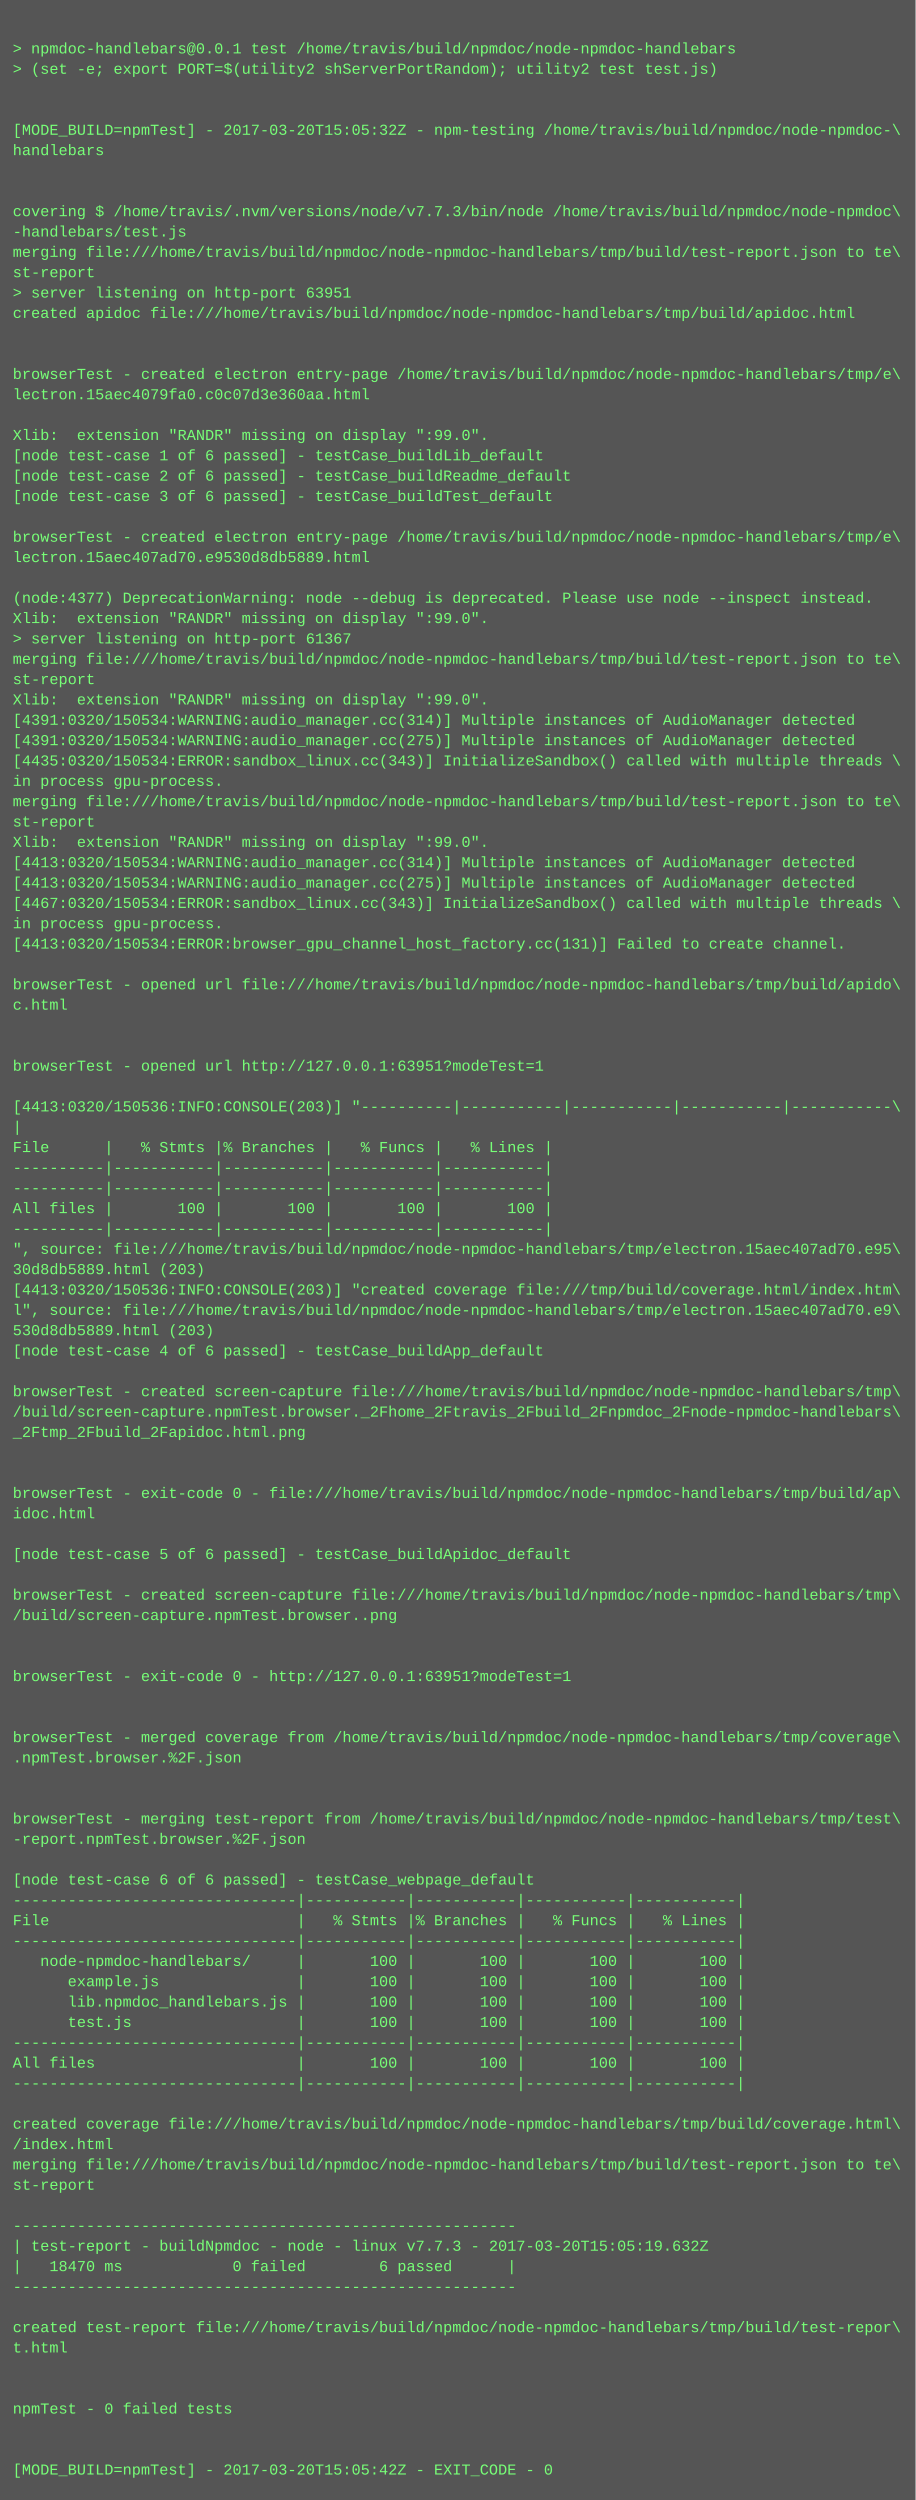
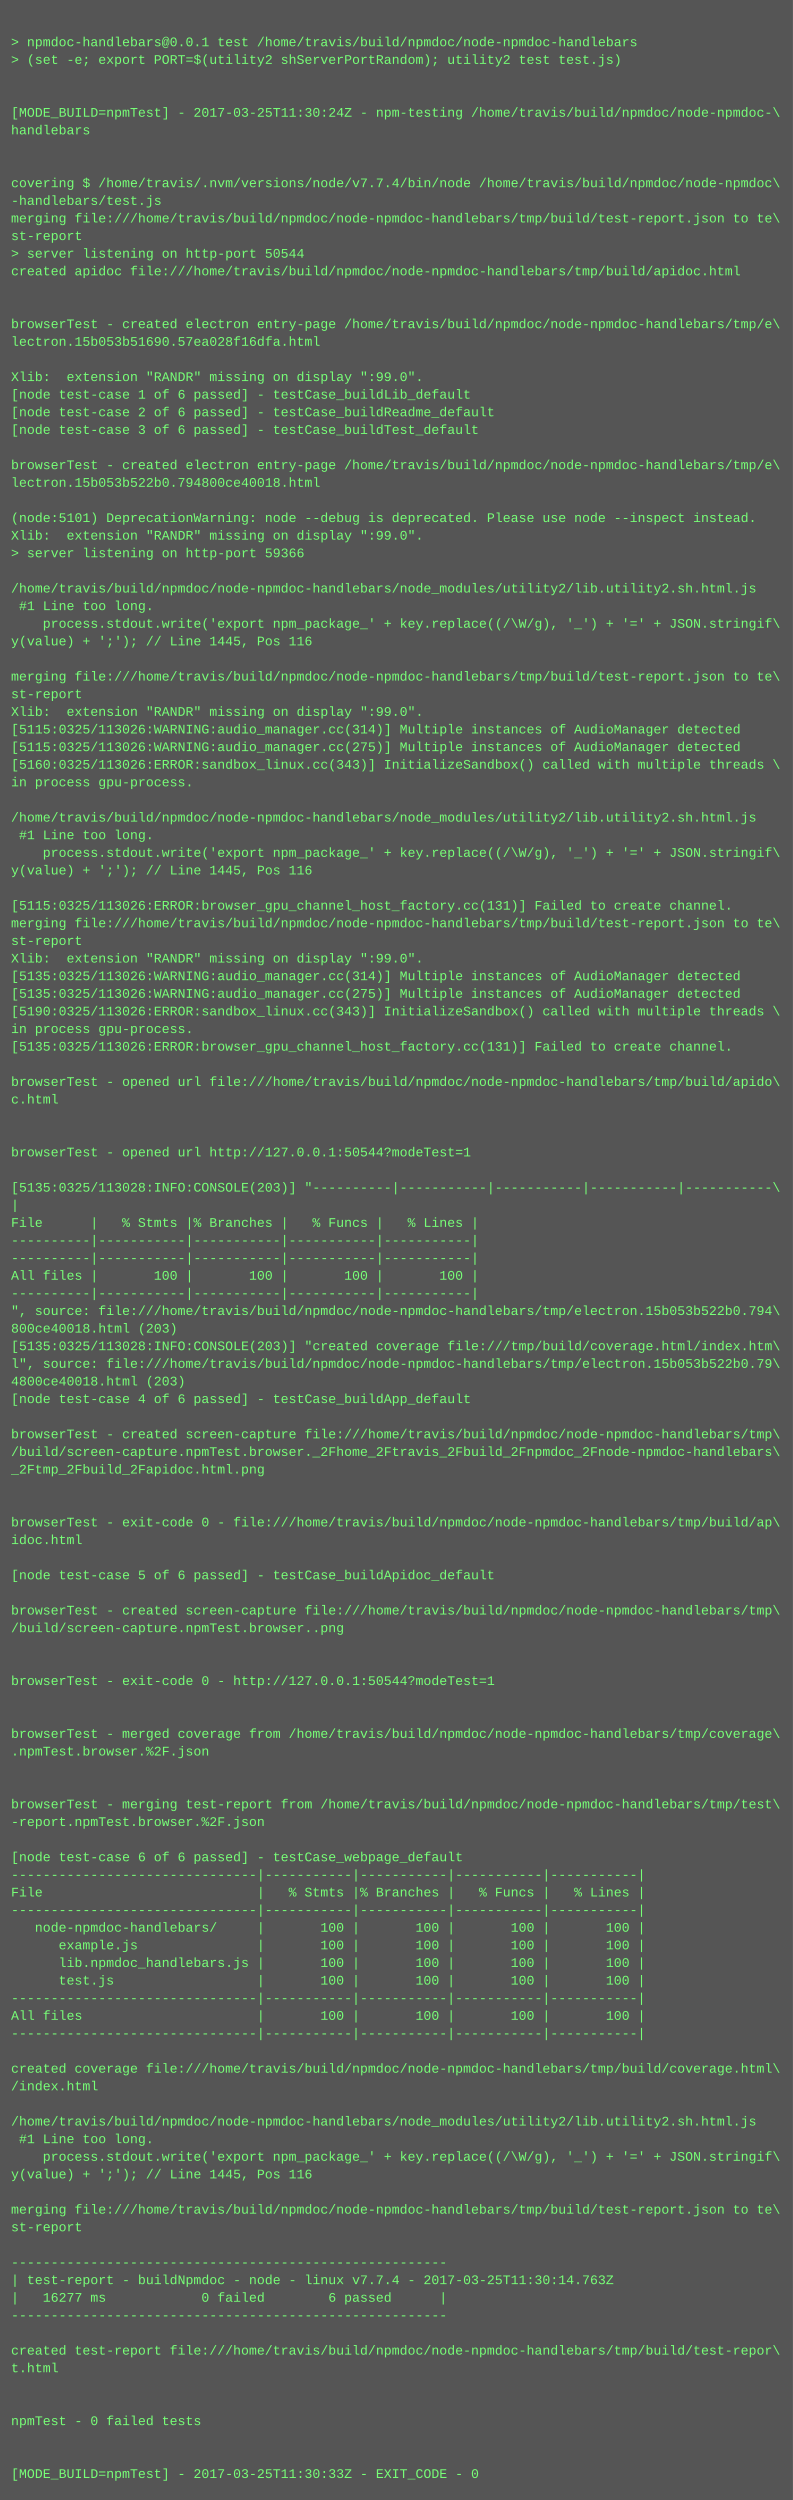
- <svg xmlns="http://www.w3.org/2000/svg" height="1966" width="720">
-   <rect height="1966" fill="#555" width="720" />
+ <svg xmlns="http://www.w3.org/2000/svg" height="2270" width="720">
+   <rect height="2270" fill="#555" width="720" />
  <text fill="#7f7" font-family="Courier New" font-size="12" xml:space="preserve">
    <tspan x="10" y="26" />
    <tspan x="10" y="42">&gt; npmdoc-handlebars@0.0.1 test /home/travis/build/npmdoc/node-npmdoc-handlebars</tspan>
    <tspan x="10" y="58">&gt; (set -e; export PORT=$(utility2 shServerPortRandom); utility2 test test.js)</tspan>
    <tspan x="10" y="74" />
    <tspan x="10" y="90" />
-     <tspan x="10" y="106">[MODE_BUILD=npmTest] - 2017-03-20T15:05:32Z - npm-testing /home/travis/build/npmdoc/node-npmdoc-\</tspan>
+     <tspan x="10" y="106">[MODE_BUILD=npmTest] - 2017-03-25T11:30:24Z - npm-testing /home/travis/build/npmdoc/node-npmdoc-\</tspan>
    <tspan x="10" y="122">handlebars</tspan>
    <tspan x="10" y="138" />
    <tspan x="10" y="154" />
-     <tspan x="10" y="170">covering $ /home/travis/.nvm/versions/node/v7.7.3/bin/node /home/travis/build/npmdoc/node-npmdoc\</tspan>
+     <tspan x="10" y="170">covering $ /home/travis/.nvm/versions/node/v7.7.4/bin/node /home/travis/build/npmdoc/node-npmdoc\</tspan>
    <tspan x="10" y="186">-handlebars/test.js</tspan>
    <tspan x="10" y="202">merging file:///home/travis/build/npmdoc/node-npmdoc-handlebars/tmp/build/test-report.json to te\</tspan>
    <tspan x="10" y="218">st-report</tspan>
-     <tspan x="10" y="234">&gt; server listening on http-port 63951</tspan>
+     <tspan x="10" y="234">&gt; server listening on http-port 50544</tspan>
    <tspan x="10" y="250">created apidoc file:///home/travis/build/npmdoc/node-npmdoc-handlebars/tmp/build/apidoc.html</tspan>
    <tspan x="10" y="266" />
    <tspan x="10" y="282" />
    <tspan x="10" y="298">browserTest - created electron entry-page /home/travis/build/npmdoc/node-npmdoc-handlebars/tmp/e\</tspan>
-     <tspan x="10" y="314">lectron.15aec4079fa0.c0c07d3e360aa.html</tspan>
+     <tspan x="10" y="314">lectron.15b053b51690.57ea028f16dfa.html</tspan>
    <tspan x="10" y="330" />
    <tspan x="10" y="346">Xlib:  extension "RANDR" missing on display ":99.0".</tspan>
    <tspan x="10" y="362">[node test-case 1 of 6 passed] - testCase_buildLib_default</tspan>
    <tspan x="10" y="378">[node test-case 2 of 6 passed] - testCase_buildReadme_default</tspan>
    <tspan x="10" y="394">[node test-case 3 of 6 passed] - testCase_buildTest_default</tspan>
    <tspan x="10" y="410" />
    <tspan x="10" y="426">browserTest - created electron entry-page /home/travis/build/npmdoc/node-npmdoc-handlebars/tmp/e\</tspan>
-     <tspan x="10" y="442">lectron.15aec407ad70.e9530d8db5889.html</tspan>
+     <tspan x="10" y="442">lectron.15b053b522b0.794800ce40018.html</tspan>
    <tspan x="10" y="458" />
-     <tspan x="10" y="474">(node:4377) DeprecationWarning: node --debug is deprecated. Please use node --inspect instead.</tspan>
+     <tspan x="10" y="474">(node:5101) DeprecationWarning: node --debug is deprecated. Please use node --inspect instead.</tspan>
    <tspan x="10" y="490">Xlib:  extension "RANDR" missing on display ":99.0".</tspan>
-     <tspan x="10" y="506">&gt; server listening on http-port 61367</tspan>
-     <tspan x="10" y="522">merging file:///home/travis/build/npmdoc/node-npmdoc-handlebars/tmp/build/test-report.json to te\</tspan>
-     <tspan x="10" y="538">st-report</tspan>
-     <tspan x="10" y="554">Xlib:  extension "RANDR" missing on display ":99.0".</tspan>
-     <tspan x="10" y="570">[4391:0320/150534:WARNING:audio_manager.cc(314)] Multiple instances of AudioManager detected</tspan>
-     <tspan x="10" y="586">[4391:0320/150534:WARNING:audio_manager.cc(275)] Multiple instances of AudioManager detected</tspan>
-     <tspan x="10" y="602">[4435:0320/150534:ERROR:sandbox_linux.cc(343)] InitializeSandbox() called with multiple threads \</tspan>
-     <tspan x="10" y="618">in process gpu-process. </tspan>
-     <tspan x="10" y="634">merging file:///home/travis/build/npmdoc/node-npmdoc-handlebars/tmp/build/test-report.json to te\</tspan>
-     <tspan x="10" y="650">st-report</tspan>
-     <tspan x="10" y="666">Xlib:  extension "RANDR" missing on display ":99.0".</tspan>
-     <tspan x="10" y="682">[4413:0320/150534:WARNING:audio_manager.cc(314)] Multiple instances of AudioManager detected</tspan>
-     <tspan x="10" y="698">[4413:0320/150534:WARNING:audio_manager.cc(275)] Multiple instances of AudioManager detected</tspan>
-     <tspan x="10" y="714">[4467:0320/150534:ERROR:sandbox_linux.cc(343)] InitializeSandbox() called with multiple threads \</tspan>
-     <tspan x="10" y="730">in process gpu-process. </tspan>
-     <tspan x="10" y="746">[4413:0320/150534:ERROR:browser_gpu_channel_host_factory.cc(131)] Failed to create channel.</tspan>
-     <tspan x="10" y="762" />
-     <tspan x="10" y="778">browserTest - opened url file:///home/travis/build/npmdoc/node-npmdoc-handlebars/tmp/build/apido\</tspan>
-     <tspan x="10" y="794">c.html</tspan>
+     <tspan x="10" y="506">&gt; server listening on http-port 59366</tspan>
+     <tspan x="10" y="522" />
+     <tspan x="10" y="538">/home/travis/build/npmdoc/node-npmdoc-handlebars/node_modules/utility2/lib.utility2.sh.html.js</tspan>
+     <tspan x="10" y="554"> #1 Line too long.</tspan>
+     <tspan x="10" y="570">    process.stdout.write('export npm_package_' + key.replace((/\W/g), '_') + '=' + JSON.stringif\</tspan>
+     <tspan x="10" y="586">y(value) + ';'); // Line 1445, Pos 116</tspan>
+     <tspan x="10" y="602" />
+     <tspan x="10" y="618">merging file:///home/travis/build/npmdoc/node-npmdoc-handlebars/tmp/build/test-report.json to te\</tspan>
+     <tspan x="10" y="634">st-report</tspan>
+     <tspan x="10" y="650">Xlib:  extension "RANDR" missing on display ":99.0".</tspan>
+     <tspan x="10" y="666">[5115:0325/113026:WARNING:audio_manager.cc(314)] Multiple instances of AudioManager detected</tspan>
+     <tspan x="10" y="682">[5115:0325/113026:WARNING:audio_manager.cc(275)] Multiple instances of AudioManager detected</tspan>
+     <tspan x="10" y="698">[5160:0325/113026:ERROR:sandbox_linux.cc(343)] InitializeSandbox() called with multiple threads \</tspan>
+     <tspan x="10" y="714">in process gpu-process. </tspan>
+     <tspan x="10" y="730" />
+     <tspan x="10" y="746">/home/travis/build/npmdoc/node-npmdoc-handlebars/node_modules/utility2/lib.utility2.sh.html.js</tspan>
+     <tspan x="10" y="762"> #1 Line too long.</tspan>
+     <tspan x="10" y="778">    process.stdout.write('export npm_package_' + key.replace((/\W/g), '_') + '=' + JSON.stringif\</tspan>
+     <tspan x="10" y="794">y(value) + ';'); // Line 1445, Pos 116</tspan>
    <tspan x="10" y="810" />
-     <tspan x="10" y="826" />
-     <tspan x="10" y="842">browserTest - opened url http://127.0.0.1:63951?modeTest=1</tspan>
-     <tspan x="10" y="858" />
-     <tspan x="10" y="874">[4413:0320/150536:INFO:CONSOLE(203)] "----------|-----------|-----------|-----------|-----------\</tspan>
-     <tspan x="10" y="890">|</tspan>
-     <tspan x="10" y="906">File      |   % Stmts |% Branches |   % Funcs |   % Lines |</tspan>
-     <tspan x="10" y="922">----------|-----------|-----------|-----------|-----------|</tspan>
-     <tspan x="10" y="938">----------|-----------|-----------|-----------|-----------|</tspan>
-     <tspan x="10" y="954">All files |       100 |       100 |       100 |       100 |</tspan>
-     <tspan x="10" y="970">----------|-----------|-----------|-----------|-----------|</tspan>
-     <tspan x="10" y="986">", source: file:///home/travis/build/npmdoc/node-npmdoc-handlebars/tmp/electron.15aec407ad70.e95\</tspan>
-     <tspan x="10" y="1002">30d8db5889.html (203)</tspan>
-     <tspan x="10" y="1018">[4413:0320/150536:INFO:CONSOLE(203)] "created coverage file:///tmp/build/coverage.html/index.htm\</tspan>
-     <tspan x="10" y="1034">l", source: file:///home/travis/build/npmdoc/node-npmdoc-handlebars/tmp/electron.15aec407ad70.e9\</tspan>
-     <tspan x="10" y="1050">530d8db5889.html (203)</tspan>
-     <tspan x="10" y="1066">[node test-case 4 of 6 passed] - testCase_buildApp_default</tspan>
-     <tspan x="10" y="1082" />
-     <tspan x="10" y="1098">browserTest - created screen-capture file:///home/travis/build/npmdoc/node-npmdoc-handlebars/tmp\</tspan>
-     <tspan x="10" y="1114">/build/screen-capture.npmTest.browser._2Fhome_2Ftravis_2Fbuild_2Fnpmdoc_2Fnode-npmdoc-handlebars\</tspan>
-     <tspan x="10" y="1130">_2Ftmp_2Fbuild_2Fapidoc.html.png</tspan>
-     <tspan x="10" y="1146" />
-     <tspan x="10" y="1162" />
-     <tspan x="10" y="1178">browserTest - exit-code 0 - file:///home/travis/build/npmdoc/node-npmdoc-handlebars/tmp/build/ap\</tspan>
-     <tspan x="10" y="1194">idoc.html</tspan>
-     <tspan x="10" y="1210" />
-     <tspan x="10" y="1226">[node test-case 5 of 6 passed] - testCase_buildApidoc_default</tspan>
-     <tspan x="10" y="1242" />
-     <tspan x="10" y="1258">browserTest - created screen-capture file:///home/travis/build/npmdoc/node-npmdoc-handlebars/tmp\</tspan>
-     <tspan x="10" y="1274">/build/screen-capture.npmTest.browser..png</tspan>
+     <tspan x="10" y="826">[5115:0325/113026:ERROR:browser_gpu_channel_host_factory.cc(131)] Failed to create channel.</tspan>
+     <tspan x="10" y="842">merging file:///home/travis/build/npmdoc/node-npmdoc-handlebars/tmp/build/test-report.json to te\</tspan>
+     <tspan x="10" y="858">st-report</tspan>
+     <tspan x="10" y="874">Xlib:  extension "RANDR" missing on display ":99.0".</tspan>
+     <tspan x="10" y="890">[5135:0325/113026:WARNING:audio_manager.cc(314)] Multiple instances of AudioManager detected</tspan>
+     <tspan x="10" y="906">[5135:0325/113026:WARNING:audio_manager.cc(275)] Multiple instances of AudioManager detected</tspan>
+     <tspan x="10" y="922">[5190:0325/113026:ERROR:sandbox_linux.cc(343)] InitializeSandbox() called with multiple threads \</tspan>
+     <tspan x="10" y="938">in process gpu-process. </tspan>
+     <tspan x="10" y="954">[5135:0325/113026:ERROR:browser_gpu_channel_host_factory.cc(131)] Failed to create channel.</tspan>
+     <tspan x="10" y="970" />
+     <tspan x="10" y="986">browserTest - opened url file:///home/travis/build/npmdoc/node-npmdoc-handlebars/tmp/build/apido\</tspan>
+     <tspan x="10" y="1002">c.html</tspan>
+     <tspan x="10" y="1018" />
+     <tspan x="10" y="1034" />
+     <tspan x="10" y="1050">browserTest - opened url http://127.0.0.1:50544?modeTest=1</tspan>
+     <tspan x="10" y="1066" />
+     <tspan x="10" y="1082">[5135:0325/113028:INFO:CONSOLE(203)] "----------|-----------|-----------|-----------|-----------\</tspan>
+     <tspan x="10" y="1098">|</tspan>
+     <tspan x="10" y="1114">File      |   % Stmts |% Branches |   % Funcs |   % Lines |</tspan>
+     <tspan x="10" y="1130">----------|-----------|-----------|-----------|-----------|</tspan>
+     <tspan x="10" y="1146">----------|-----------|-----------|-----------|-----------|</tspan>
+     <tspan x="10" y="1162">All files |       100 |       100 |       100 |       100 |</tspan>
+     <tspan x="10" y="1178">----------|-----------|-----------|-----------|-----------|</tspan>
+     <tspan x="10" y="1194">", source: file:///home/travis/build/npmdoc/node-npmdoc-handlebars/tmp/electron.15b053b522b0.794\</tspan>
+     <tspan x="10" y="1210">800ce40018.html (203)</tspan>
+     <tspan x="10" y="1226">[5135:0325/113028:INFO:CONSOLE(203)] "created coverage file:///tmp/build/coverage.html/index.htm\</tspan>
+     <tspan x="10" y="1242">l", source: file:///home/travis/build/npmdoc/node-npmdoc-handlebars/tmp/electron.15b053b522b0.79\</tspan>
+     <tspan x="10" y="1258">4800ce40018.html (203)</tspan>
+     <tspan x="10" y="1274">[node test-case 4 of 6 passed] - testCase_buildApp_default</tspan>
    <tspan x="10" y="1290" />
-     <tspan x="10" y="1306" />
-     <tspan x="10" y="1322">browserTest - exit-code 0 - http://127.0.0.1:63951?modeTest=1</tspan>
-     <tspan x="10" y="1338" />
+     <tspan x="10" y="1306">browserTest - created screen-capture file:///home/travis/build/npmdoc/node-npmdoc-handlebars/tmp\</tspan>
+     <tspan x="10" y="1322">/build/screen-capture.npmTest.browser._2Fhome_2Ftravis_2Fbuild_2Fnpmdoc_2Fnode-npmdoc-handlebars\</tspan>
+     <tspan x="10" y="1338">_2Ftmp_2Fbuild_2Fapidoc.html.png</tspan>
    <tspan x="10" y="1354" />
-     <tspan x="10" y="1370">browserTest - merged coverage from /home/travis/build/npmdoc/node-npmdoc-handlebars/tmp/coverage\</tspan>
-     <tspan x="10" y="1386">.npmTest.browser.%2F.json</tspan>
-     <tspan x="10" y="1402" />
+     <tspan x="10" y="1370" />
+     <tspan x="10" y="1386">browserTest - exit-code 0 - file:///home/travis/build/npmdoc/node-npmdoc-handlebars/tmp/build/ap\</tspan>
+     <tspan x="10" y="1402">idoc.html</tspan>
    <tspan x="10" y="1418" />
-     <tspan x="10" y="1434">browserTest - merging test-report from /home/travis/build/npmdoc/node-npmdoc-handlebars/tmp/test\</tspan>
-     <tspan x="10" y="1450">-report.npmTest.browser.%2F.json</tspan>
-     <tspan x="10" y="1466" />
-     <tspan x="10" y="1482">[node test-case 6 of 6 passed] - testCase_webpage_default</tspan>
-     <tspan x="10" y="1498">-------------------------------|-----------|-----------|-----------|-----------|</tspan>
-     <tspan x="10" y="1514">File                           |   % Stmts |% Branches |   % Funcs |   % Lines |</tspan>
-     <tspan x="10" y="1530">-------------------------------|-----------|-----------|-----------|-----------|</tspan>
-     <tspan x="10" y="1546">   node-npmdoc-handlebars/     |       100 |       100 |       100 |       100 |</tspan>
-     <tspan x="10" y="1562">      example.js               |       100 |       100 |       100 |       100 |</tspan>
-     <tspan x="10" y="1578">      lib.npmdoc_handlebars.js |       100 |       100 |       100 |       100 |</tspan>
-     <tspan x="10" y="1594">      test.js                  |       100 |       100 |       100 |       100 |</tspan>
-     <tspan x="10" y="1610">-------------------------------|-----------|-----------|-----------|-----------|</tspan>
-     <tspan x="10" y="1626">All files                      |       100 |       100 |       100 |       100 |</tspan>
-     <tspan x="10" y="1642">-------------------------------|-----------|-----------|-----------|-----------|</tspan>
-     <tspan x="10" y="1658" />
-     <tspan x="10" y="1674">created coverage file:///home/travis/build/npmdoc/node-npmdoc-handlebars/tmp/build/coverage.html\</tspan>
-     <tspan x="10" y="1690">/index.html</tspan>
-     <tspan x="10" y="1706">merging file:///home/travis/build/npmdoc/node-npmdoc-handlebars/tmp/build/test-report.json to te\</tspan>
-     <tspan x="10" y="1722">st-report</tspan>
-     <tspan x="10" y="1738" />
-     <tspan x="10" y="1754">-------------------------------------------------------</tspan>
-     <tspan x="10" y="1770">| test-report - buildNpmdoc - node - linux v7.7.3 - 2017-03-20T15:05:19.632Z</tspan>
-     <tspan x="10" y="1786">|   18470 ms            0 failed        6 passed      |</tspan>
-     <tspan x="10" y="1802">-------------------------------------------------------</tspan>
-     <tspan x="10" y="1818" />
-     <tspan x="10" y="1834">created test-report file:///home/travis/build/npmdoc/node-npmdoc-handlebars/tmp/build/test-repor\</tspan>
-     <tspan x="10" y="1850">t.html</tspan>
+     <tspan x="10" y="1434">[node test-case 5 of 6 passed] - testCase_buildApidoc_default</tspan>
+     <tspan x="10" y="1450" />
+     <tspan x="10" y="1466">browserTest - created screen-capture file:///home/travis/build/npmdoc/node-npmdoc-handlebars/tmp\</tspan>
+     <tspan x="10" y="1482">/build/screen-capture.npmTest.browser..png</tspan>
+     <tspan x="10" y="1498" />
+     <tspan x="10" y="1514" />
+     <tspan x="10" y="1530">browserTest - exit-code 0 - http://127.0.0.1:50544?modeTest=1</tspan>
+     <tspan x="10" y="1546" />
+     <tspan x="10" y="1562" />
+     <tspan x="10" y="1578">browserTest - merged coverage from /home/travis/build/npmdoc/node-npmdoc-handlebars/tmp/coverage\</tspan>
+     <tspan x="10" y="1594">.npmTest.browser.%2F.json</tspan>
+     <tspan x="10" y="1610" />
+     <tspan x="10" y="1626" />
+     <tspan x="10" y="1642">browserTest - merging test-report from /home/travis/build/npmdoc/node-npmdoc-handlebars/tmp/test\</tspan>
+     <tspan x="10" y="1658">-report.npmTest.browser.%2F.json</tspan>
+     <tspan x="10" y="1674" />
+     <tspan x="10" y="1690">[node test-case 6 of 6 passed] - testCase_webpage_default</tspan>
+     <tspan x="10" y="1706">-------------------------------|-----------|-----------|-----------|-----------|</tspan>
+     <tspan x="10" y="1722">File                           |   % Stmts |% Branches |   % Funcs |   % Lines |</tspan>
+     <tspan x="10" y="1738">-------------------------------|-----------|-----------|-----------|-----------|</tspan>
+     <tspan x="10" y="1754">   node-npmdoc-handlebars/     |       100 |       100 |       100 |       100 |</tspan>
+     <tspan x="10" y="1770">      example.js               |       100 |       100 |       100 |       100 |</tspan>
+     <tspan x="10" y="1786">      lib.npmdoc_handlebars.js |       100 |       100 |       100 |       100 |</tspan>
+     <tspan x="10" y="1802">      test.js                  |       100 |       100 |       100 |       100 |</tspan>
+     <tspan x="10" y="1818">-------------------------------|-----------|-----------|-----------|-----------|</tspan>
+     <tspan x="10" y="1834">All files                      |       100 |       100 |       100 |       100 |</tspan>
+     <tspan x="10" y="1850">-------------------------------|-----------|-----------|-----------|-----------|</tspan>
    <tspan x="10" y="1866" />
-     <tspan x="10" y="1882" />
-     <tspan x="10" y="1898">npmTest - 0 failed tests</tspan>
+     <tspan x="10" y="1882">created coverage file:///home/travis/build/npmdoc/node-npmdoc-handlebars/tmp/build/coverage.html\</tspan>
+     <tspan x="10" y="1898">/index.html</tspan>
    <tspan x="10" y="1914" />
-     <tspan x="10" y="1930" />
-     <tspan x="10" y="1946">[MODE_BUILD=npmTest] - 2017-03-20T15:05:42Z - EXIT_CODE - 0</tspan>
+     <tspan x="10" y="1930">/home/travis/build/npmdoc/node-npmdoc-handlebars/node_modules/utility2/lib.utility2.sh.html.js</tspan>
+     <tspan x="10" y="1946"> #1 Line too long.</tspan>
+     <tspan x="10" y="1962">    process.stdout.write('export npm_package_' + key.replace((/\W/g), '_') + '=' + JSON.stringif\</tspan>
+     <tspan x="10" y="1978">y(value) + ';'); // Line 1445, Pos 116</tspan>
+     <tspan x="10" y="1994" />
+     <tspan x="10" y="2010">merging file:///home/travis/build/npmdoc/node-npmdoc-handlebars/tmp/build/test-report.json to te\</tspan>
+     <tspan x="10" y="2026">st-report</tspan>
+     <tspan x="10" y="2042" />
+     <tspan x="10" y="2058">-------------------------------------------------------</tspan>
+     <tspan x="10" y="2074">| test-report - buildNpmdoc - node - linux v7.7.4 - 2017-03-25T11:30:14.763Z</tspan>
+     <tspan x="10" y="2090">|   16277 ms            0 failed        6 passed      |</tspan>
+     <tspan x="10" y="2106">-------------------------------------------------------</tspan>
+     <tspan x="10" y="2122" />
+     <tspan x="10" y="2138">created test-report file:///home/travis/build/npmdoc/node-npmdoc-handlebars/tmp/build/test-repor\</tspan>
+     <tspan x="10" y="2154">t.html</tspan>
+     <tspan x="10" y="2170" />
+     <tspan x="10" y="2186" />
+     <tspan x="10" y="2202">npmTest - 0 failed tests</tspan>
+     <tspan x="10" y="2218" />
+     <tspan x="10" y="2234" />
+     <tspan x="10" y="2250">[MODE_BUILD=npmTest] - 2017-03-25T11:30:33Z - EXIT_CODE - 0</tspan>
  </text>
</svg>
